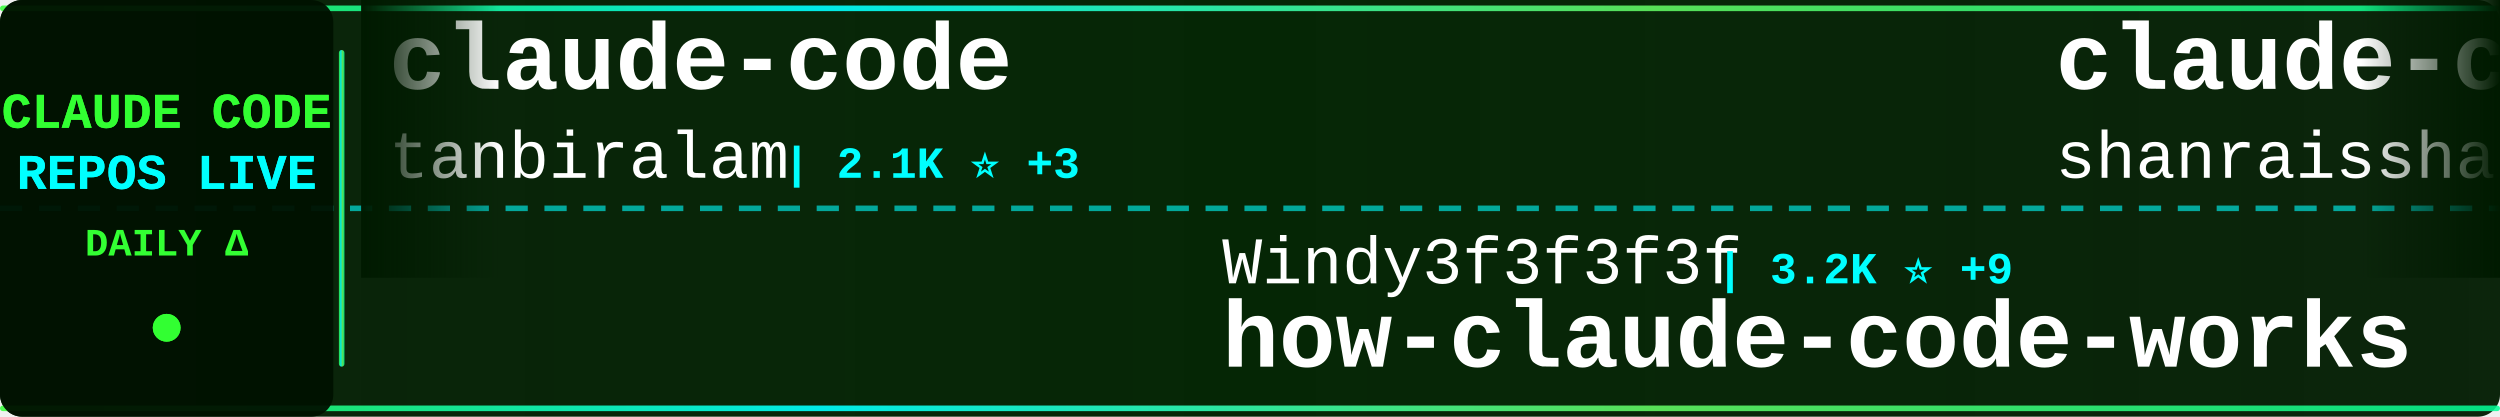
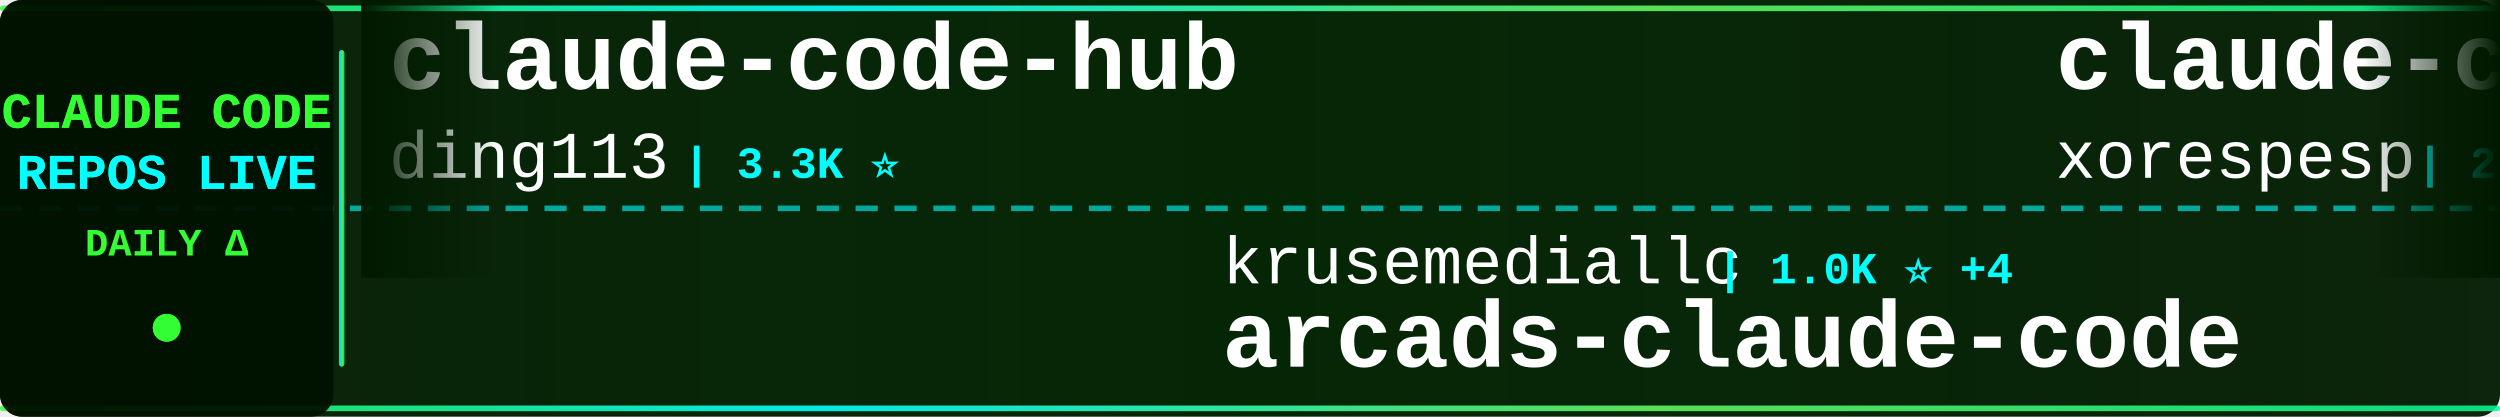
<svg xmlns="http://www.w3.org/2000/svg" width="900" height="150">
  <defs>
    <linearGradient id="tickerBg" x1="0%" y1="0%" x2="100%" y2="0%">
      <stop offset="0%" style="stop-color:#001a00;stop-opacity:0.95" />
      <stop offset="50%" style="stop-color:#002200;stop-opacity:0.98" />
      <stop offset="100%" style="stop-color:#001a00;stop-opacity:0.95" />
    </linearGradient>
    <linearGradient id="borderGrad" x1="0%" y1="0%" x2="100%" y2="0%">
      <stop offset="0%" style="stop-color:#33ff33;stop-opacity:0.85">
        <animate attributeName="stop-opacity" values="0.85;1;0.85" dur="2s" repeatCount="indefinite" />
      </stop>
      <stop offset="33%" style="stop-color:#00ffff;stop-opacity:0.9">
        <animate attributeName="stop-opacity" values="0.9;1;0.9" dur="2.2s" repeatCount="indefinite" />
      </stop>
      <stop offset="66%" style="stop-color:#66ff66;stop-opacity:0.85">
        <animate attributeName="stop-opacity" values="0.85;1;0.85" dur="1.8s" repeatCount="indefinite" />
      </stop>
      <stop offset="100%" style="stop-color:#00ff99;stop-opacity:0.85">
        <animate attributeName="stop-opacity" values="0.85;1;0.85" dur="2s" repeatCount="indefinite" />
      </stop>
    </linearGradient>
    <filter id="textGlow">
      <feGaussianBlur stdDeviation="0.1" result="coloredBlur" />
      <feMerge>
        <feMergeNode in="coloredBlur" />
        <feMergeNode in="SourceGraphic" />
      </feMerge>
    </filter>
    <filter id="metricGlow">
      <feGaussianBlur stdDeviation="0.2" result="coloredBlur" />
      <feMerge>
        <feMergeNode in="coloredBlur" />
        <feMergeNode in="SourceGraphic" />
      </feMerge>
    </filter>
    <linearGradient id="leftFade" x1="0%" y1="0%" x2="100%" y2="0%">
      <stop offset="0%" style="stop-color:#001a00;stop-opacity:1" />
      <stop offset="100%" style="stop-color:#001a00;stop-opacity:0" />
    </linearGradient>
    <linearGradient id="rightFade" x1="0%" y1="0%" x2="100%" y2="0%">
      <stop offset="0%" style="stop-color:#001a00;stop-opacity:0" />
      <stop offset="100%" style="stop-color:#001a00;stop-opacity:1" />
    </linearGradient>
  </defs>
  <rect width="900" height="150" fill="url(#tickerBg)" rx="8" />
  <rect x="0" y="2" width="900" height="2" fill="url(#borderGrad)" rx="1" />
  <rect x="0" y="146" width="900" height="2" fill="url(#borderGrad)" rx="1" />
  <line x1="0" y1="75" x2="900" y2="75" stroke="#00ffff" stroke-width="2" stroke-dasharray="8 6" opacity="0.6" />
  <rect x="0" y="0" width="120" height="150" fill="#001100" opacity="0.95" rx="8" />
  <text x="60" y="46" font-family="'Courier New', monospace" font-size="18" font-weight="bold" fill="#33ff33" text-anchor="middle" filter="url(#textGlow)">
    CLAUDE CODE
  </text>
  <text x="60" y="68" font-family="'Courier New', monospace" font-size="18" font-weight="bold" fill="#00ffff" text-anchor="middle" filter="url(#textGlow)">
    REPOS LIVE
  </text>
  <text x="60" y="92" font-family="'Courier New', monospace" font-size="14" font-weight="bold" fill="#33ff33" text-anchor="middle">
    DAILY Δ
  </text>
  <circle cx="60" cy="118" r="5" fill="#33ff33" filter="url(#metricGlow)">
    <animate attributeName="r" values="4;6;4" dur="1.5s" repeatCount="indefinite" />
    <animate attributeName="opacity" values="0.6;1;0.6" dur="1.5s" repeatCount="indefinite" />
  </circle>
  <rect x="122" y="18" width="2" height="114" fill="url(#borderGrad)" rx="1" />
  <clipPath id="tickerClip">
    <rect x="130" y="0" width="770" height="150" />
  </clipPath>
  <g clip-path="url(#tickerClip)">
    <g id="tickerItems">
      <animateTransform attributeName="transform" attributeType="XML" type="translate" from="0 0" to="-3000 0" dur="54s" repeatCount="indefinite" />
      <g transform="translate(0, 0)">
-         <text x="140" y="32" font-family="'Courier New', monospace" font-size="34" font-weight="bold" fill="#ffffff">claude-code</text>
-         <text x="140" y="64" font-family="'Courier New', monospace" font-size="24" font-weight="normal" fill="#ffffff" opacity="1.0">tanbiralam</text>
-         <text x="282" y="64" font-family="'Courier New', monospace" font-size="16" font-weight="bold" fill="#00ffff"> | 2.1K ⭐ +3</text>
+         <text x="140" y="32" font-family="'Courier New', monospace" font-size="34" font-weight="bold" fill="#ffffff">claude-code-hub</text>
+         <text x="140" y="64" font-family="'Courier New', monospace" font-size="24" font-weight="normal" fill="#ffffff" opacity="1.0">ding113</text>
+         <text x="246" y="64" font-family="'Courier New', monospace" font-size="16" font-weight="bold" fill="#00ffff"> | 3.3K ⭐</text>
      </g>
      <g transform="translate(300, 0)">
-         <text x="140" y="102" font-family="'Courier New', monospace" font-size="24" font-weight="normal" fill="#ffffff" opacity="1.0">Windy3f3f3f3f</text>
-         <text x="318" y="102" font-family="'Courier New', monospace" font-size="16" font-weight="bold" fill="#00ffff"> | 3.2K ⭐ +9</text>
-         <text x="140" y="132" font-family="'Courier New', monospace" font-size="34" font-weight="bold" fill="#ffffff">how-claude-code-works</text>
+         <text x="140" y="102" font-family="'Courier New', monospace" font-size="24" font-weight="normal" fill="#ffffff" opacity="1.0">krusemediallc</text>
+         <text x="318" y="102" font-family="'Courier New', monospace" font-size="16" font-weight="bold" fill="#00ffff"> | 1.0K ⭐ +4</text>
+         <text x="140" y="132" font-family="'Courier New', monospace" font-size="34" font-weight="bold" fill="#ffffff">arcads-claude-code</text>
      </g>
      <g transform="translate(600, 0)">
-         <text x="140" y="32" font-family="'Courier New', monospace" font-size="34" font-weight="bold" fill="#ffffff">claude-code-best-practic...</text>
-         <text x="140" y="64" font-family="'Courier New', monospace" font-size="24" font-weight="normal" fill="#ffffff" opacity="1.0">shanraisshan</text>
-         <text x="306" y="64" font-family="'Courier New', monospace" font-size="16" font-weight="bold" fill="#00ffff"> | 63.1K ⭐ +67</text>
+         <text x="140" y="32" font-family="'Courier New', monospace" font-size="34" font-weight="bold" fill="#ffffff">claude-code</text>
+         <text x="140" y="64" font-family="'Courier New', monospace" font-size="24" font-weight="normal" fill="#ffffff" opacity="1.0">xorespesp</text>
+         <text x="270" y="64" font-family="'Courier New', monospace" font-size="16" font-weight="bold" fill="#00ffff"> | 230 ⭐</text>
      </g>
      <g transform="translate(900, 0)">
+         <text x="140" y="102" font-family="'Courier New', monospace" font-size="24" font-weight="normal" fill="#ffffff" opacity="1.0">fazxes</text>
+         <text x="234" y="102" font-family="'Courier New', monospace" font-size="16" font-weight="bold" fill="#00ffff"> | 225 ⭐</text>
+         <text x="140" y="132" font-family="'Courier New', monospace" font-size="34" font-weight="bold" fill="#ffffff">Claude-code</text>
+       </g>
+       <g transform="translate(1200, 0)">
+         <text x="140" y="32" font-family="'Courier New', monospace" font-size="34" font-weight="bold" fill="#ffffff">claude-code-from-scratch</text>
+         <text x="140" y="64" font-family="'Courier New', monospace" font-size="24" font-weight="normal" fill="#ffffff" opacity="1.0">Windy3f3f3f3f</text>
+         <text x="318" y="64" font-family="'Courier New', monospace" font-size="16" font-weight="bold" fill="#00ffff"> | 2.4K ⭐ +4</text>
+       </g>
+       <g transform="translate(1500, 0)">
+         <text x="140" y="102" font-family="'Courier New', monospace" font-size="24" font-weight="normal" fill="#ffffff" opacity="1.0">chauncygu</text>
+         <text x="270" y="102" font-family="'Courier New', monospace" font-size="16" font-weight="bold" fill="#00ffff"> | 2.8K ⭐ +2</text>
+         <text x="140" y="132" font-family="'Courier New', monospace" font-size="34" font-weight="bold" fill="#ffffff">collection-claude-code-s...</text>
+       </g>
+       <g transform="translate(1800, 0)">
+         <text x="140" y="32" font-family="'Courier New', monospace" font-size="34" font-weight="bold" fill="#ffffff">awesome-claude-code-suba...</text>
+         <text x="140" y="64" font-family="'Courier New', monospace" font-size="24" font-weight="normal" fill="#ffffff" opacity="1.0">VoltAgent</text>
+         <text x="270" y="64" font-family="'Courier New', monospace" font-size="16" font-weight="bold" fill="#00ffff"> | 23.5K ⭐ +41</text>
+       </g>
+       <g transform="translate(2100, 0)">
        <text x="140" y="102" font-family="'Courier New', monospace" font-size="24" font-weight="normal" fill="#ffffff" opacity="1.0">777genius</text>
-         <text x="270" y="102" font-family="'Courier New', monospace" font-size="16" font-weight="bold" fill="#00ffff"> | 919 ⭐</text>
+         <text x="270" y="102" font-family="'Courier New', monospace" font-size="16" font-weight="bold" fill="#00ffff"> | 920 ⭐ +1</text>
        <text x="140" y="132" font-family="'Courier New', monospace" font-size="34" font-weight="bold" fill="#ffffff">claude-code-source-code</text>
      </g>
-       <g transform="translate(1200, 0)">
-         <text x="140" y="32" font-family="'Courier New', monospace" font-size="34" font-weight="bold" fill="#ffffff">collection-claude-code-s...</text>
-         <text x="140" y="64" font-family="'Courier New', monospace" font-size="24" font-weight="normal" fill="#ffffff" opacity="1.0">chauncygu</text>
-         <text x="270" y="64" font-family="'Courier New', monospace" font-size="16" font-weight="bold" fill="#00ffff"> | 2.8K ⭐ +1</text>
-       </g>
-       <g transform="translate(1500, 0)">
-         <text x="140" y="102" font-family="'Courier New', monospace" font-size="24" font-weight="normal" fill="#ffffff" opacity="1.0">Piebald-AI</text>
-         <text x="282" y="102" font-family="'Courier New', monospace" font-size="16" font-weight="bold" fill="#00ffff"> | 11.9K ⭐ +20</text>
-         <text x="140" y="132" font-family="'Courier New', monospace" font-size="34" font-weight="bold" fill="#ffffff">claude-code-system-promp...</text>
-       </g>
-       <g transform="translate(1800, 0)">
-         <text x="140" y="32" font-family="'Courier New', monospace" font-size="34" font-weight="bold" fill="#ffffff">Claude-Code</text>
-         <text x="140" y="64" font-family="'Courier New', monospace" font-size="24" font-weight="normal" fill="#ffffff" opacity="1.0">OrcaWhisper</text>
-         <text x="294" y="64" font-family="'Courier New', monospace" font-size="16" font-weight="bold" fill="#00ffff"> | 85 ⭐</text>
-       </g>
-       <g transform="translate(2100, 0)">
-         <text x="140" y="102" font-family="'Courier New', monospace" font-size="24" font-weight="normal" fill="#ffffff" opacity="1.0">disler</text>
-         <text x="234" y="102" font-family="'Courier New', monospace" font-size="16" font-weight="bold" fill="#00ffff"> | 3.8K ⭐ +3</text>
-         <text x="140" y="132" font-family="'Courier New', monospace" font-size="34" font-weight="bold" fill="#ffffff">claude-code-hooks-master...</text>
-       </g>
      <g transform="translate(2400, 0)">
-         <text x="140" y="32" font-family="'Courier New', monospace" font-size="34" font-weight="bold" fill="#ffffff">claude-code-my-workflow</text>
-         <text x="140" y="64" font-family="'Courier New', monospace" font-size="24" font-weight="normal" fill="#ffffff" opacity="1.0">pedrohcgs</text>
-         <text x="270" y="64" font-family="'Courier New', monospace" font-size="16" font-weight="bold" fill="#00ffff"> | 1.4K ⭐ +2</text>
+         <text x="140" y="32" font-family="'Courier New', monospace" font-size="34" font-weight="bold" fill="#ffffff">claude-code-analysis</text>
+         <text x="140" y="64" font-family="'Courier New', monospace" font-size="24" font-weight="normal" fill="#ffffff" opacity="1.0">liuup</text>
+         <text x="222" y="64" font-family="'Courier New', monospace" font-size="16" font-weight="bold" fill="#00ffff"> | 3.6K ⭐ +8</text>
      </g>
      <g transform="translate(2700, 0)">
-         <text x="140" y="102" font-family="'Courier New', monospace" font-size="24" font-weight="normal" fill="#ffffff" opacity="1.0">Cranot</text>
-         <text x="234" y="102" font-family="'Courier New', monospace" font-size="16" font-weight="bold" fill="#00ffff"> | 2.8K ⭐</text>
-         <text x="140" y="132" font-family="'Courier New', monospace" font-size="34" font-weight="bold" fill="#ffffff">claude-code-guide</text>
+         <text x="140" y="102" font-family="'Courier New', monospace" font-size="24" font-weight="normal" fill="#ffffff" opacity="1.0">VineeTagarwaL-code</text>
+         <text x="378" y="102" font-family="'Courier New', monospace" font-size="16" font-weight="bold" fill="#00ffff"> | 274 ⭐</text>
+         <text x="140" y="132" font-family="'Courier New', monospace" font-size="34" font-weight="bold" fill="#ffffff">claude-code</text>
      </g>
      <g transform="translate(3000, 0)">
-         <text x="140" y="32" font-family="'Courier New', monospace" font-size="34" font-weight="bold" fill="#ffffff">claude-code</text>
-         <text x="140" y="64" font-family="'Courier New', monospace" font-size="24" font-weight="normal" fill="#ffffff" opacity="1.0">tanbiralam</text>
-         <text x="282" y="64" font-family="'Courier New', monospace" font-size="16" font-weight="bold" fill="#00ffff"> | 2.1K ⭐ +3</text>
+         <text x="140" y="32" font-family="'Courier New', monospace" font-size="34" font-weight="bold" fill="#ffffff">claude-code-hub</text>
+         <text x="140" y="64" font-family="'Courier New', monospace" font-size="24" font-weight="normal" fill="#ffffff" opacity="1.0">ding113</text>
+         <text x="246" y="64" font-family="'Courier New', monospace" font-size="16" font-weight="bold" fill="#00ffff"> | 3.3K ⭐</text>
      </g>
      <g transform="translate(3300, 0)">
-         <text x="140" y="102" font-family="'Courier New', monospace" font-size="24" font-weight="normal" fill="#ffffff" opacity="1.0">Windy3f3f3f3f</text>
-         <text x="318" y="102" font-family="'Courier New', monospace" font-size="16" font-weight="bold" fill="#00ffff"> | 3.2K ⭐ +9</text>
-         <text x="140" y="132" font-family="'Courier New', monospace" font-size="34" font-weight="bold" fill="#ffffff">how-claude-code-works</text>
+         <text x="140" y="102" font-family="'Courier New', monospace" font-size="24" font-weight="normal" fill="#ffffff" opacity="1.0">krusemediallc</text>
+         <text x="318" y="102" font-family="'Courier New', monospace" font-size="16" font-weight="bold" fill="#00ffff"> | 1.0K ⭐ +4</text>
+         <text x="140" y="132" font-family="'Courier New', monospace" font-size="34" font-weight="bold" fill="#ffffff">arcads-claude-code</text>
      </g>
      <g transform="translate(3600, 0)">
-         <text x="140" y="32" font-family="'Courier New', monospace" font-size="34" font-weight="bold" fill="#ffffff">claude-code-best-practic...</text>
-         <text x="140" y="64" font-family="'Courier New', monospace" font-size="24" font-weight="normal" fill="#ffffff" opacity="1.0">shanraisshan</text>
-         <text x="306" y="64" font-family="'Courier New', monospace" font-size="16" font-weight="bold" fill="#00ffff"> | 63.1K ⭐ +67</text>
+         <text x="140" y="32" font-family="'Courier New', monospace" font-size="34" font-weight="bold" fill="#ffffff">claude-code</text>
+         <text x="140" y="64" font-family="'Courier New', monospace" font-size="24" font-weight="normal" fill="#ffffff" opacity="1.0">xorespesp</text>
+         <text x="270" y="64" font-family="'Courier New', monospace" font-size="16" font-weight="bold" fill="#00ffff"> | 230 ⭐</text>
      </g>
      <g transform="translate(3900, 0)">
-         <text x="140" y="102" font-family="'Courier New', monospace" font-size="24" font-weight="normal" fill="#ffffff" opacity="1.0">777genius</text>
-         <text x="270" y="102" font-family="'Courier New', monospace" font-size="16" font-weight="bold" fill="#00ffff"> | 919 ⭐</text>
-         <text x="140" y="132" font-family="'Courier New', monospace" font-size="34" font-weight="bold" fill="#ffffff">claude-code-source-code</text>
+         <text x="140" y="102" font-family="'Courier New', monospace" font-size="24" font-weight="normal" fill="#ffffff" opacity="1.0">fazxes</text>
+         <text x="234" y="102" font-family="'Courier New', monospace" font-size="16" font-weight="bold" fill="#00ffff"> | 225 ⭐</text>
+         <text x="140" y="132" font-family="'Courier New', monospace" font-size="34" font-weight="bold" fill="#ffffff">Claude-code</text>
      </g>
    </g>
  </g>
  <rect x="130" y="0" width="50" height="100" fill="url(#leftFade)" />
  <rect x="850" y="0" width="50" height="100" fill="url(#rightFade)" />
</svg>
